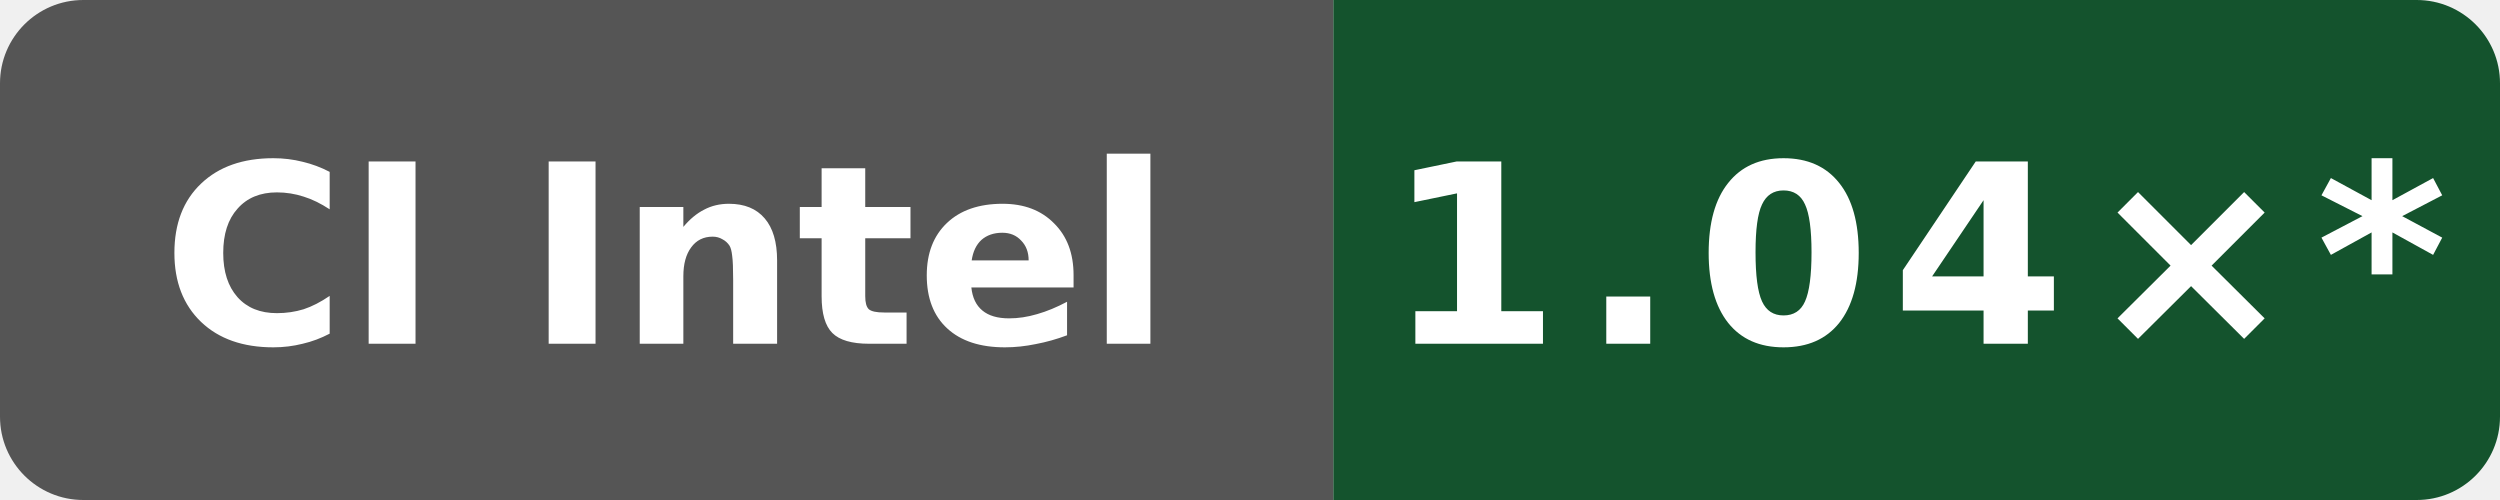
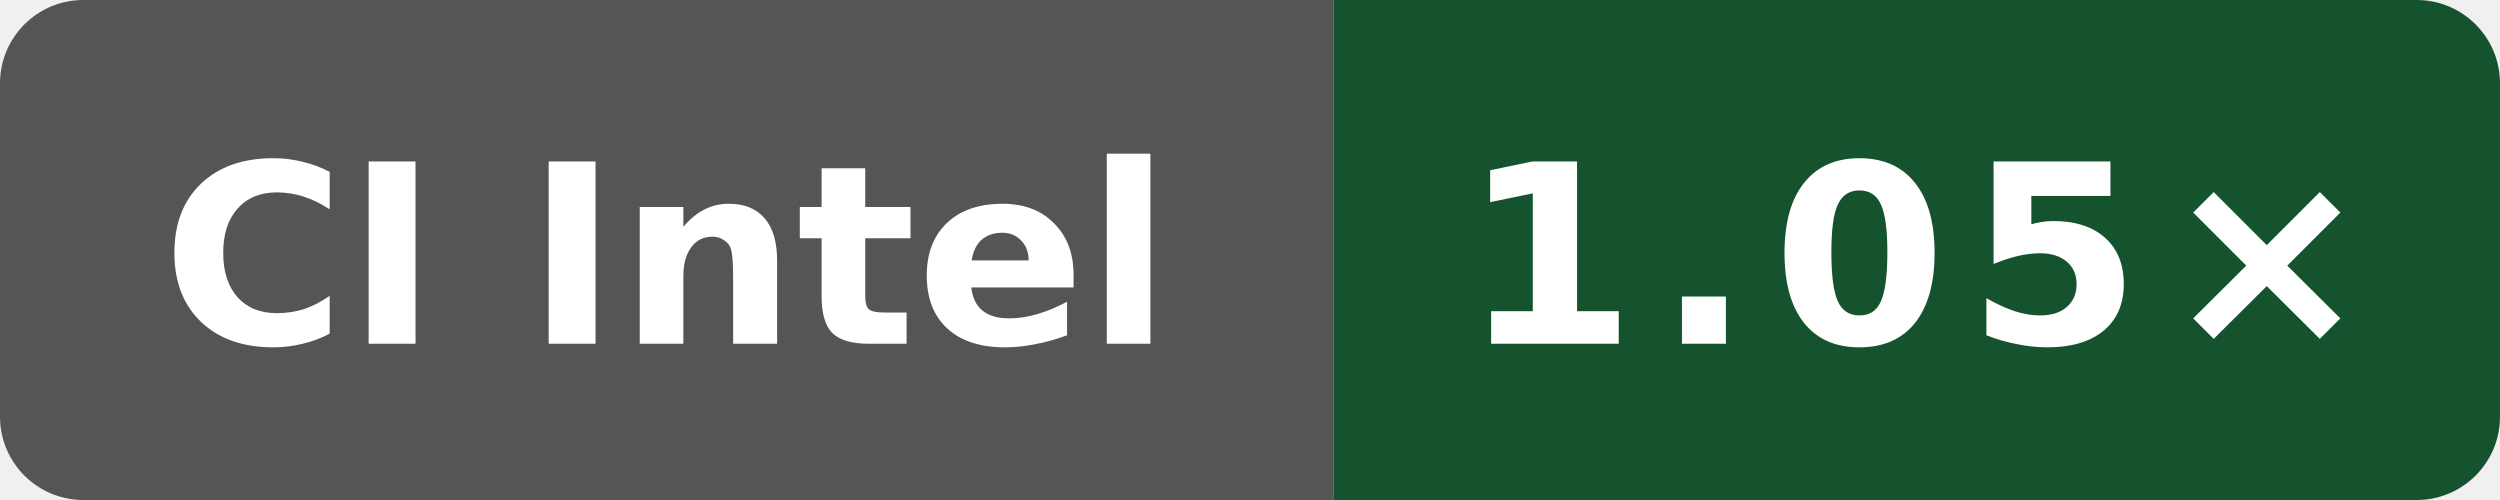
- <svg xmlns="http://www.w3.org/2000/svg" data-original-label="Boost runtime CPU vs clang" data-original-message="1.04×" width="120" height="24" viewBox="0 0 120 24" role="img" aria-label="Boost runtime CPU vs clang; INTEL(R) XEON(R) PLATINUM 8573C; measured f9e97b328c0796c85c317bee205ca89a663490b1; 17 commits behind main: 1.04×*">
+ <svg xmlns="http://www.w3.org/2000/svg" data-original-label="Boost runtime CPU vs clang" data-original-message="1.05×" width="120" height="24" viewBox="0 0 120 24" role="img" aria-label="Boost runtime CPU vs clang; Intel(R) Xeon(R) 6975P-C; measured d9ff17ff1c4afc36d90ba4a6551b659323cc65ec; 3 commits behind main: 1.05×">
  <defs>
    <clipPath id="badge">
      <rect width="120" height="24" rx="4" />
    </clipPath>
  </defs>
  <g clip-path="url(#badge)">
    <rect width="64" height="24" fill="#555" />
    <rect x="64" width="56" height="24" fill="#14532d" />
  </g>
  <text x="32" y="16.5" fill="#fff" text-anchor="middle" font-family="Verdana,Geneva,DejaVu Sans,sans-serif" font-size="12" font-weight="700" textLength="52" lengthAdjust="spacingAndGlyphs">CI Intel</text>
-   <text x="92" y="16.5" fill="#fff" text-anchor="middle" font-family="Verdana,Geneva,DejaVu Sans,sans-serif" font-size="12" font-weight="700" letter-spacing="1" textLength="44" lengthAdjust="spacingAndGlyphs">1.04×*</text>
+   <text x="92" y="16.5" fill="#fff" text-anchor="middle" font-family="Verdana,Geneva,DejaVu Sans,sans-serif" font-size="12" font-weight="700" letter-spacing="1" textLength="39" lengthAdjust="spacingAndGlyphs">1.05×</text>
</svg>
